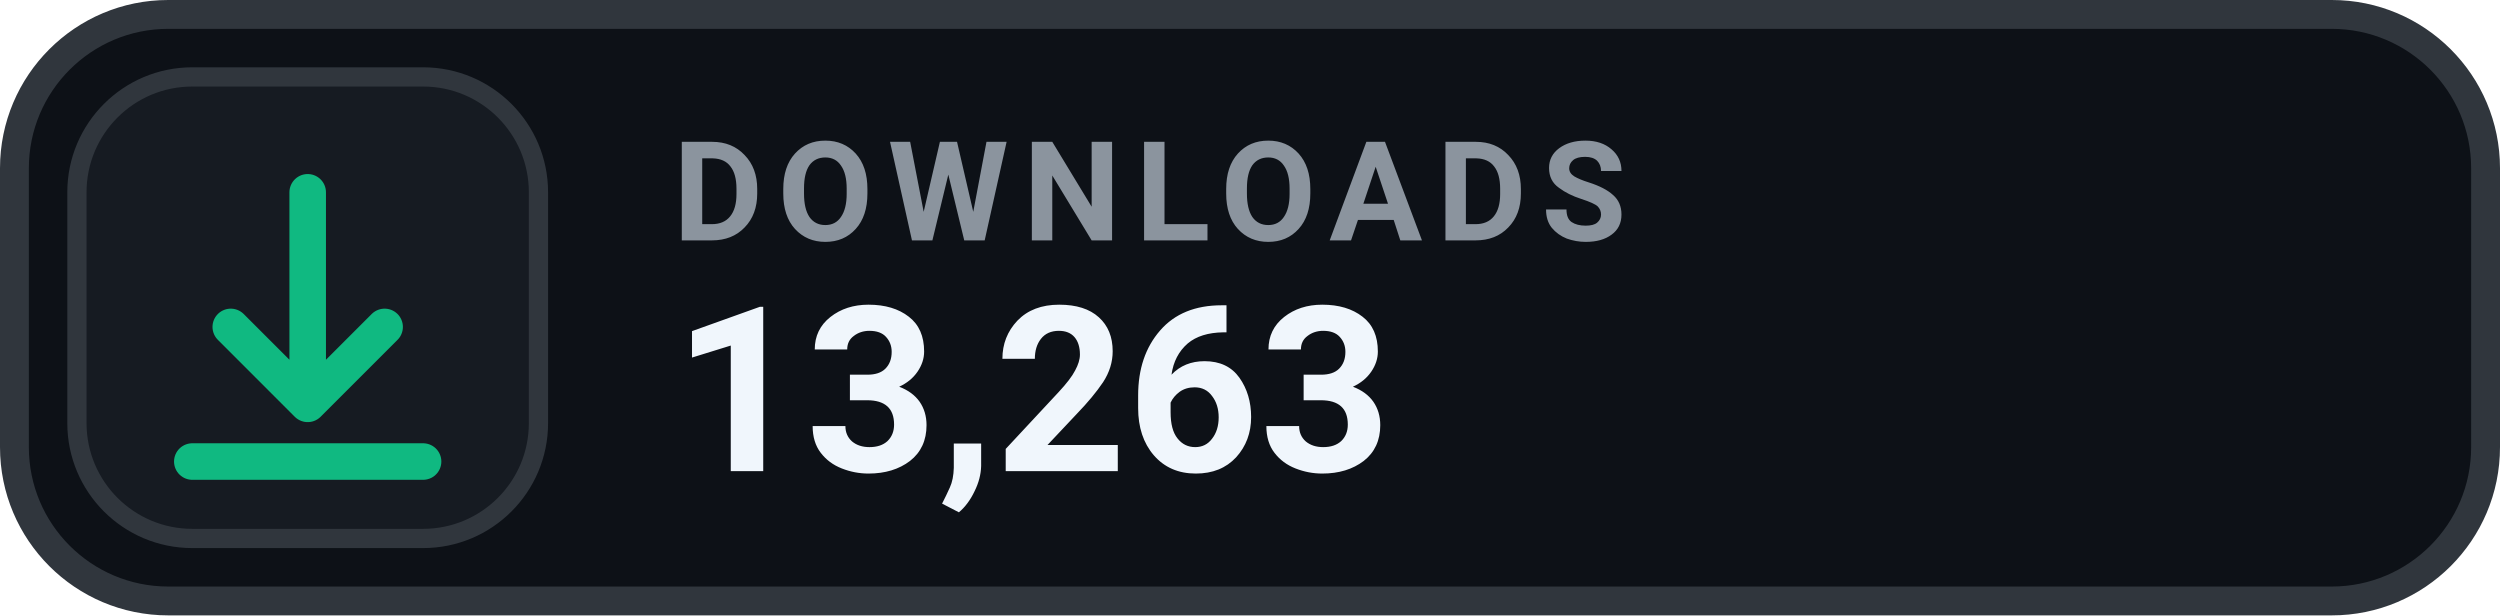
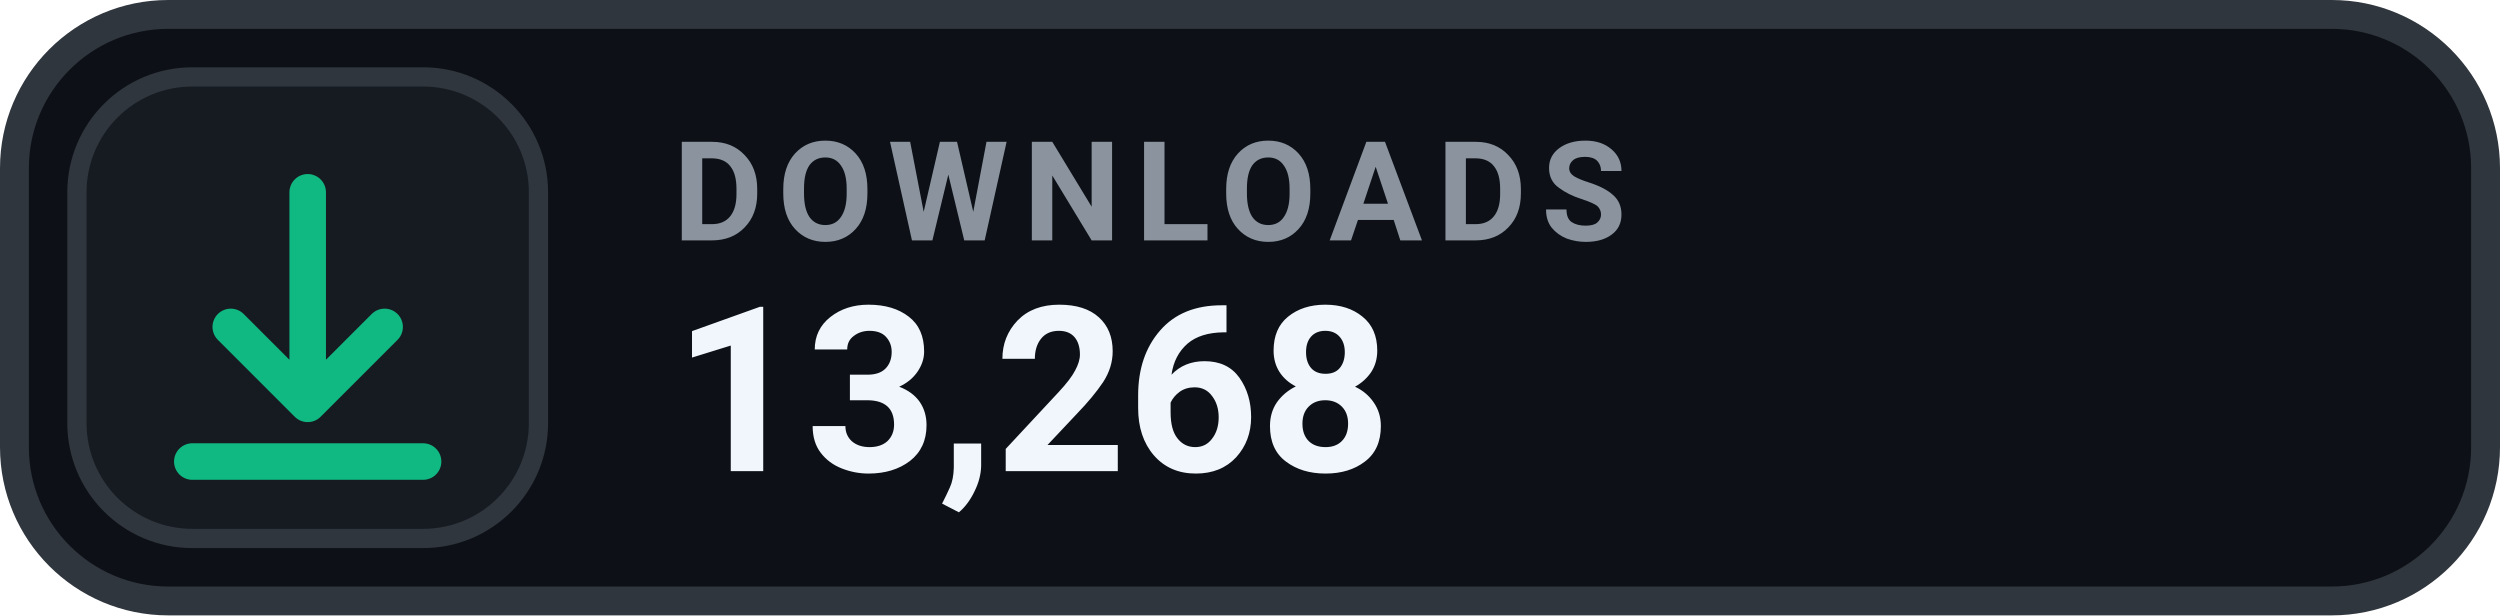
- <svg xmlns="http://www.w3.org/2000/svg" width="130" height="32" viewBox="0 0 130 32" role="img" aria-label="DOWNLOADS 13,263">
+ <svg xmlns="http://www.w3.org/2000/svg" width="130" height="32" viewBox="0 0 130 32" role="img" aria-label="DOWNLOADS 13,268">
  <rect x=".75" y=".75" width="128.5" height="30.5" rx="8" fill="#0D1117" stroke="#30363D" stroke-width="1.5" />
  <rect x="4" y="4" width="24" height="24" rx="6" fill="#161B22" stroke="#30363D" stroke-width="1" />
  <g transform="translate(16 16)" style="color:#10B981;">
    <path d="M0 -6 v11 m0 0 l4 -4 m-4 4 l-4 -4 M-6 8 h12" fill="none" stroke="currentColor" stroke-width="1.9" stroke-linecap="round" stroke-linejoin="round" />
  </g>
  <text x="35" y="12.5" fill="#8B949E" font-family="-apple-system,BlinkMacSystemFont,'Segoe UI',Roboto,Helvetica,Arial,sans-serif" font-size="7.2" font-weight="700" letter-spacing=".75">DOWNLOADS</text>
-   <text x="35" y="24.5" fill="#F0F6FC" font-family="-apple-system,BlinkMacSystemFont,'Segoe UI',Roboto,Helvetica,Arial,sans-serif" font-size="12" font-weight="700">13,263</text>
+   <text x="35" y="24.5" fill="#F0F6FC" font-family="-apple-system,BlinkMacSystemFont,'Segoe UI',Roboto,Helvetica,Arial,sans-serif" font-size="12" font-weight="700">13,268</text>
</svg>
